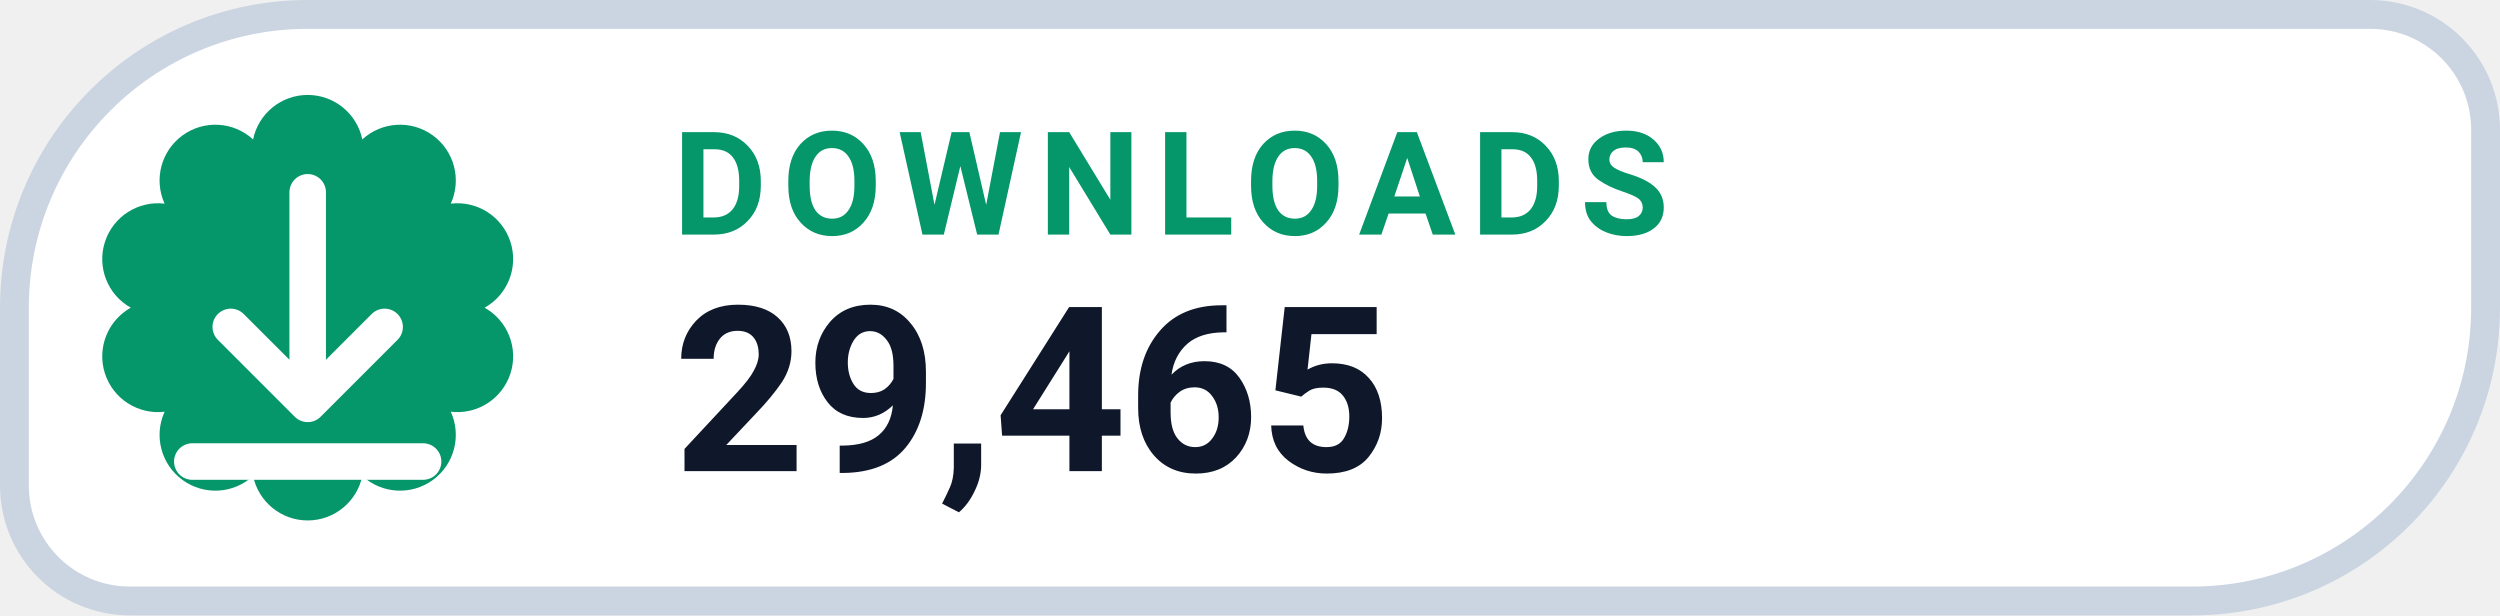
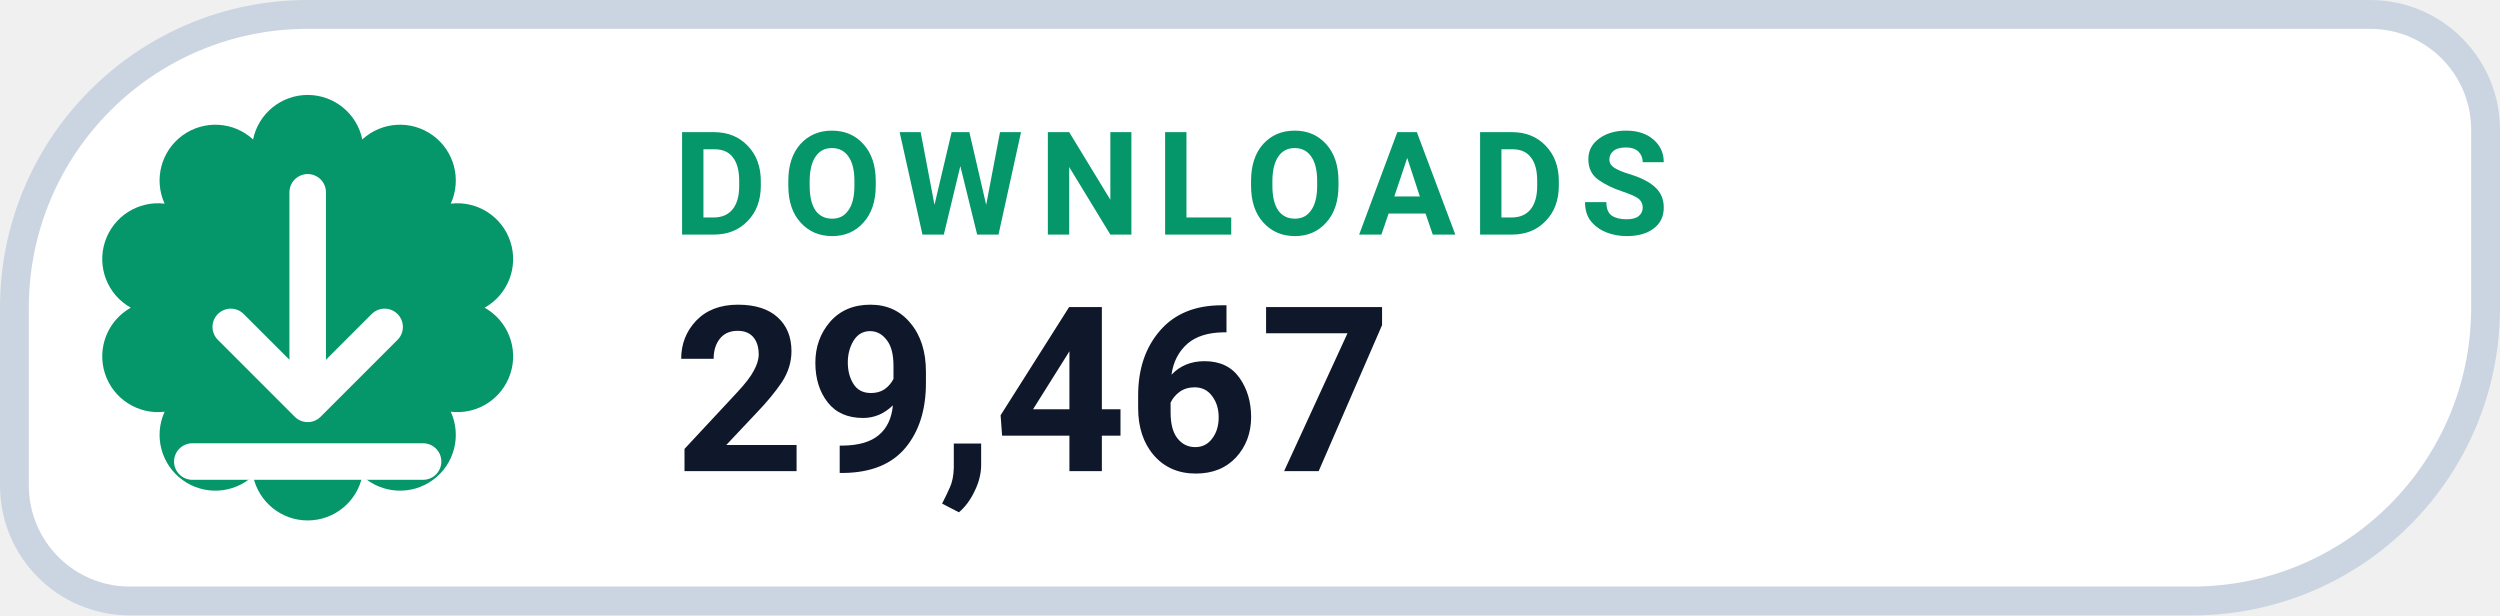
- <svg xmlns="http://www.w3.org/2000/svg" width="130" height="32" viewBox="0 0 130 32" role="img" aria-label="DOWNLOADS 29,465">
+ <svg xmlns="http://www.w3.org/2000/svg" width="130" height="32" viewBox="0 0 130 32" role="img" aria-label="DOWNLOADS 29,467">
  <path d="M 16.00 0.75 H 123.25 A 6.00 6.00 0 0 1 129.25 6.75 V 16.00 A 15.25 15.25 0 0 1 114.00 31.25 H 6.75 A 6.00 6.00 0 0 1 0.75 25.25 V 16.00 A 15.25 15.25 0 0 1 16.00 0.75 Z" fill="#FFFFFF" stroke="#CBD5E1" stroke-width="1.5" />
  <path d="M 13.16 7.25 A 2.90 2.90 0 0 1 18.84 7.25 A 2.90 2.90 0 0 1 23.44 10.59 A 2.90 2.90 0 0 1 25.20 16.00 A 2.90 2.90 0 0 1 23.44 21.41 A 2.90 2.90 0 0 1 18.84 24.75 A 2.90 2.90 0 0 1 13.16 24.75 A 2.90 2.90 0 0 1 8.56 21.41 A 2.90 2.90 0 0 1 6.80 16.00 A 2.90 2.90 0 0 1 8.56 10.59 A 2.90 2.90 0 0 1 13.16 7.25 Z" fill="#059669" />
  <g transform="translate(16 16)" style="color:#FFFFFF;">
    <path d="M0 -6 v11 m0 0 l4 -4 m-4 4 l-4 -4 M-6 8 h12" fill="none" stroke="currentColor" stroke-width="1.9" stroke-linecap="round" stroke-linejoin="round" />
  </g>
  <text x="35" y="12.2" fill="#059669" font-family="-apple-system,BlinkMacSystemFont,'Segoe UI',Roboto,Helvetica,Arial,sans-serif" font-size="7.5" font-weight="700" letter-spacing=".8">DOWNLOADS</text>
-   <text x="35" y="24.5" fill="#0F172A" font-family="-apple-system,BlinkMacSystemFont,'Segoe UI',Roboto,Helvetica,Arial,sans-serif" font-size="12" font-weight="750">29,465</text>
+   <text x="35" y="24.5" fill="#0F172A" font-family="-apple-system,BlinkMacSystemFont,'Segoe UI',Roboto,Helvetica,Arial,sans-serif" font-size="12" font-weight="750">29,467</text>
</svg>
